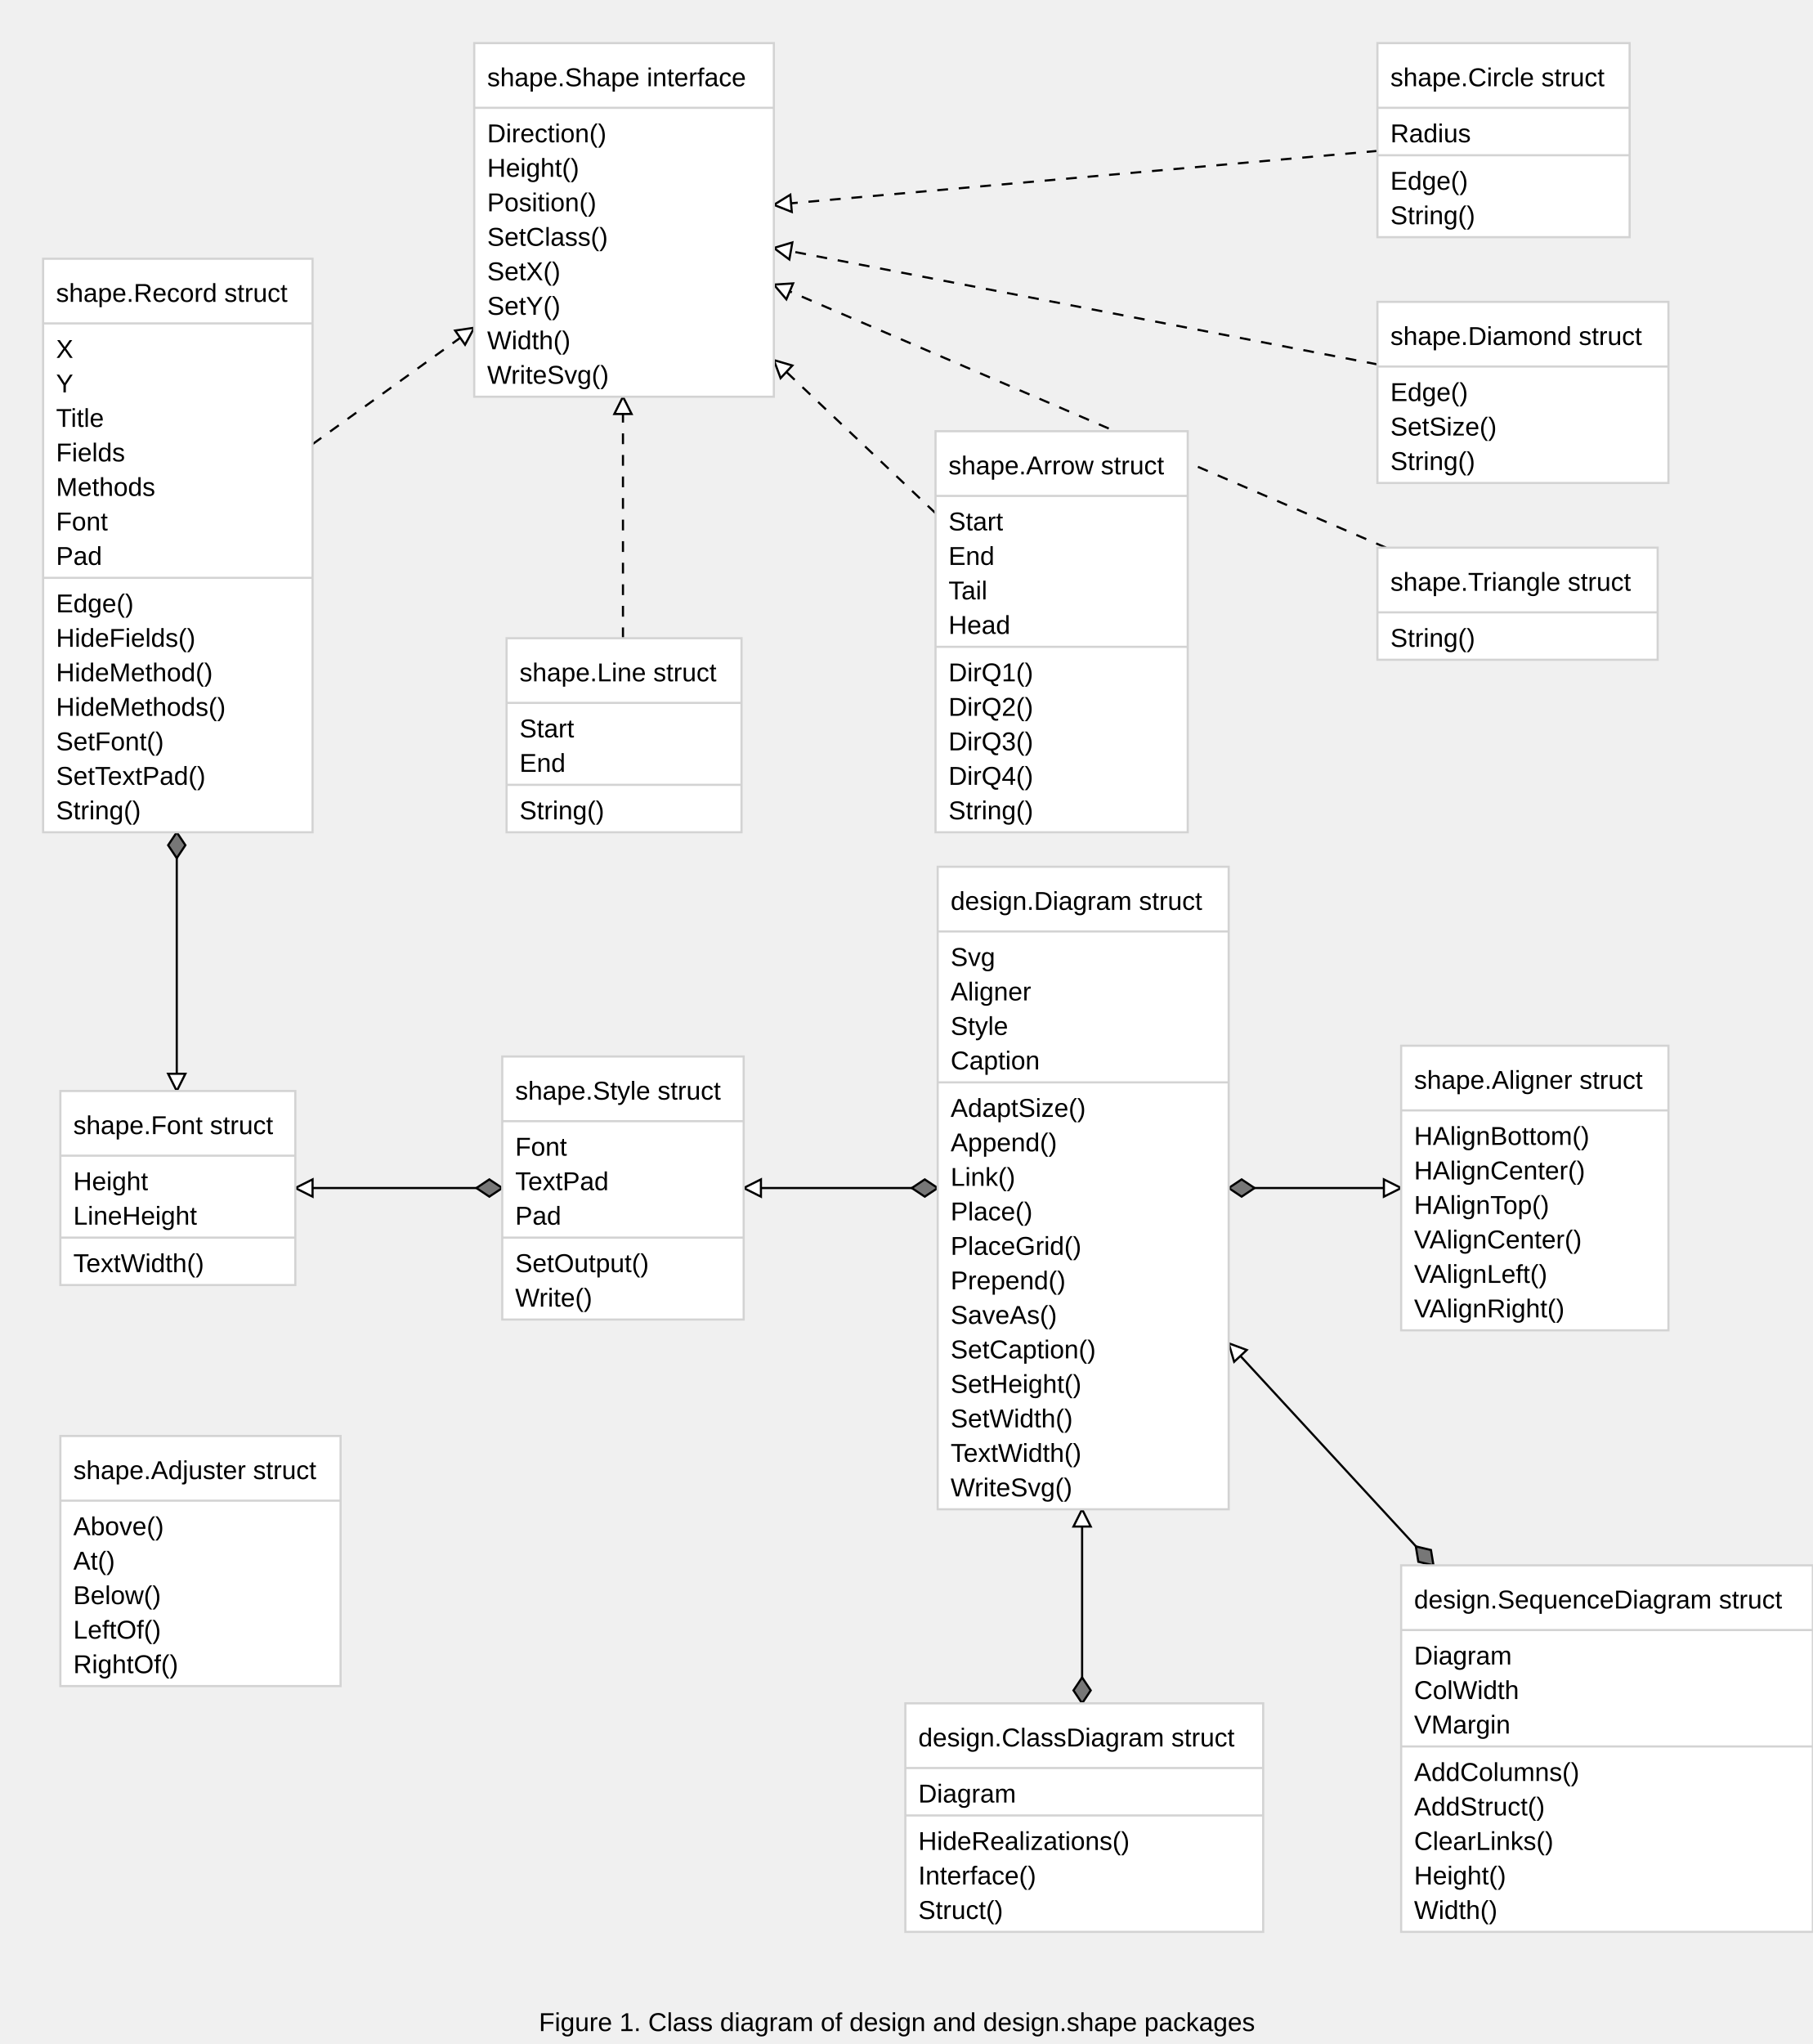
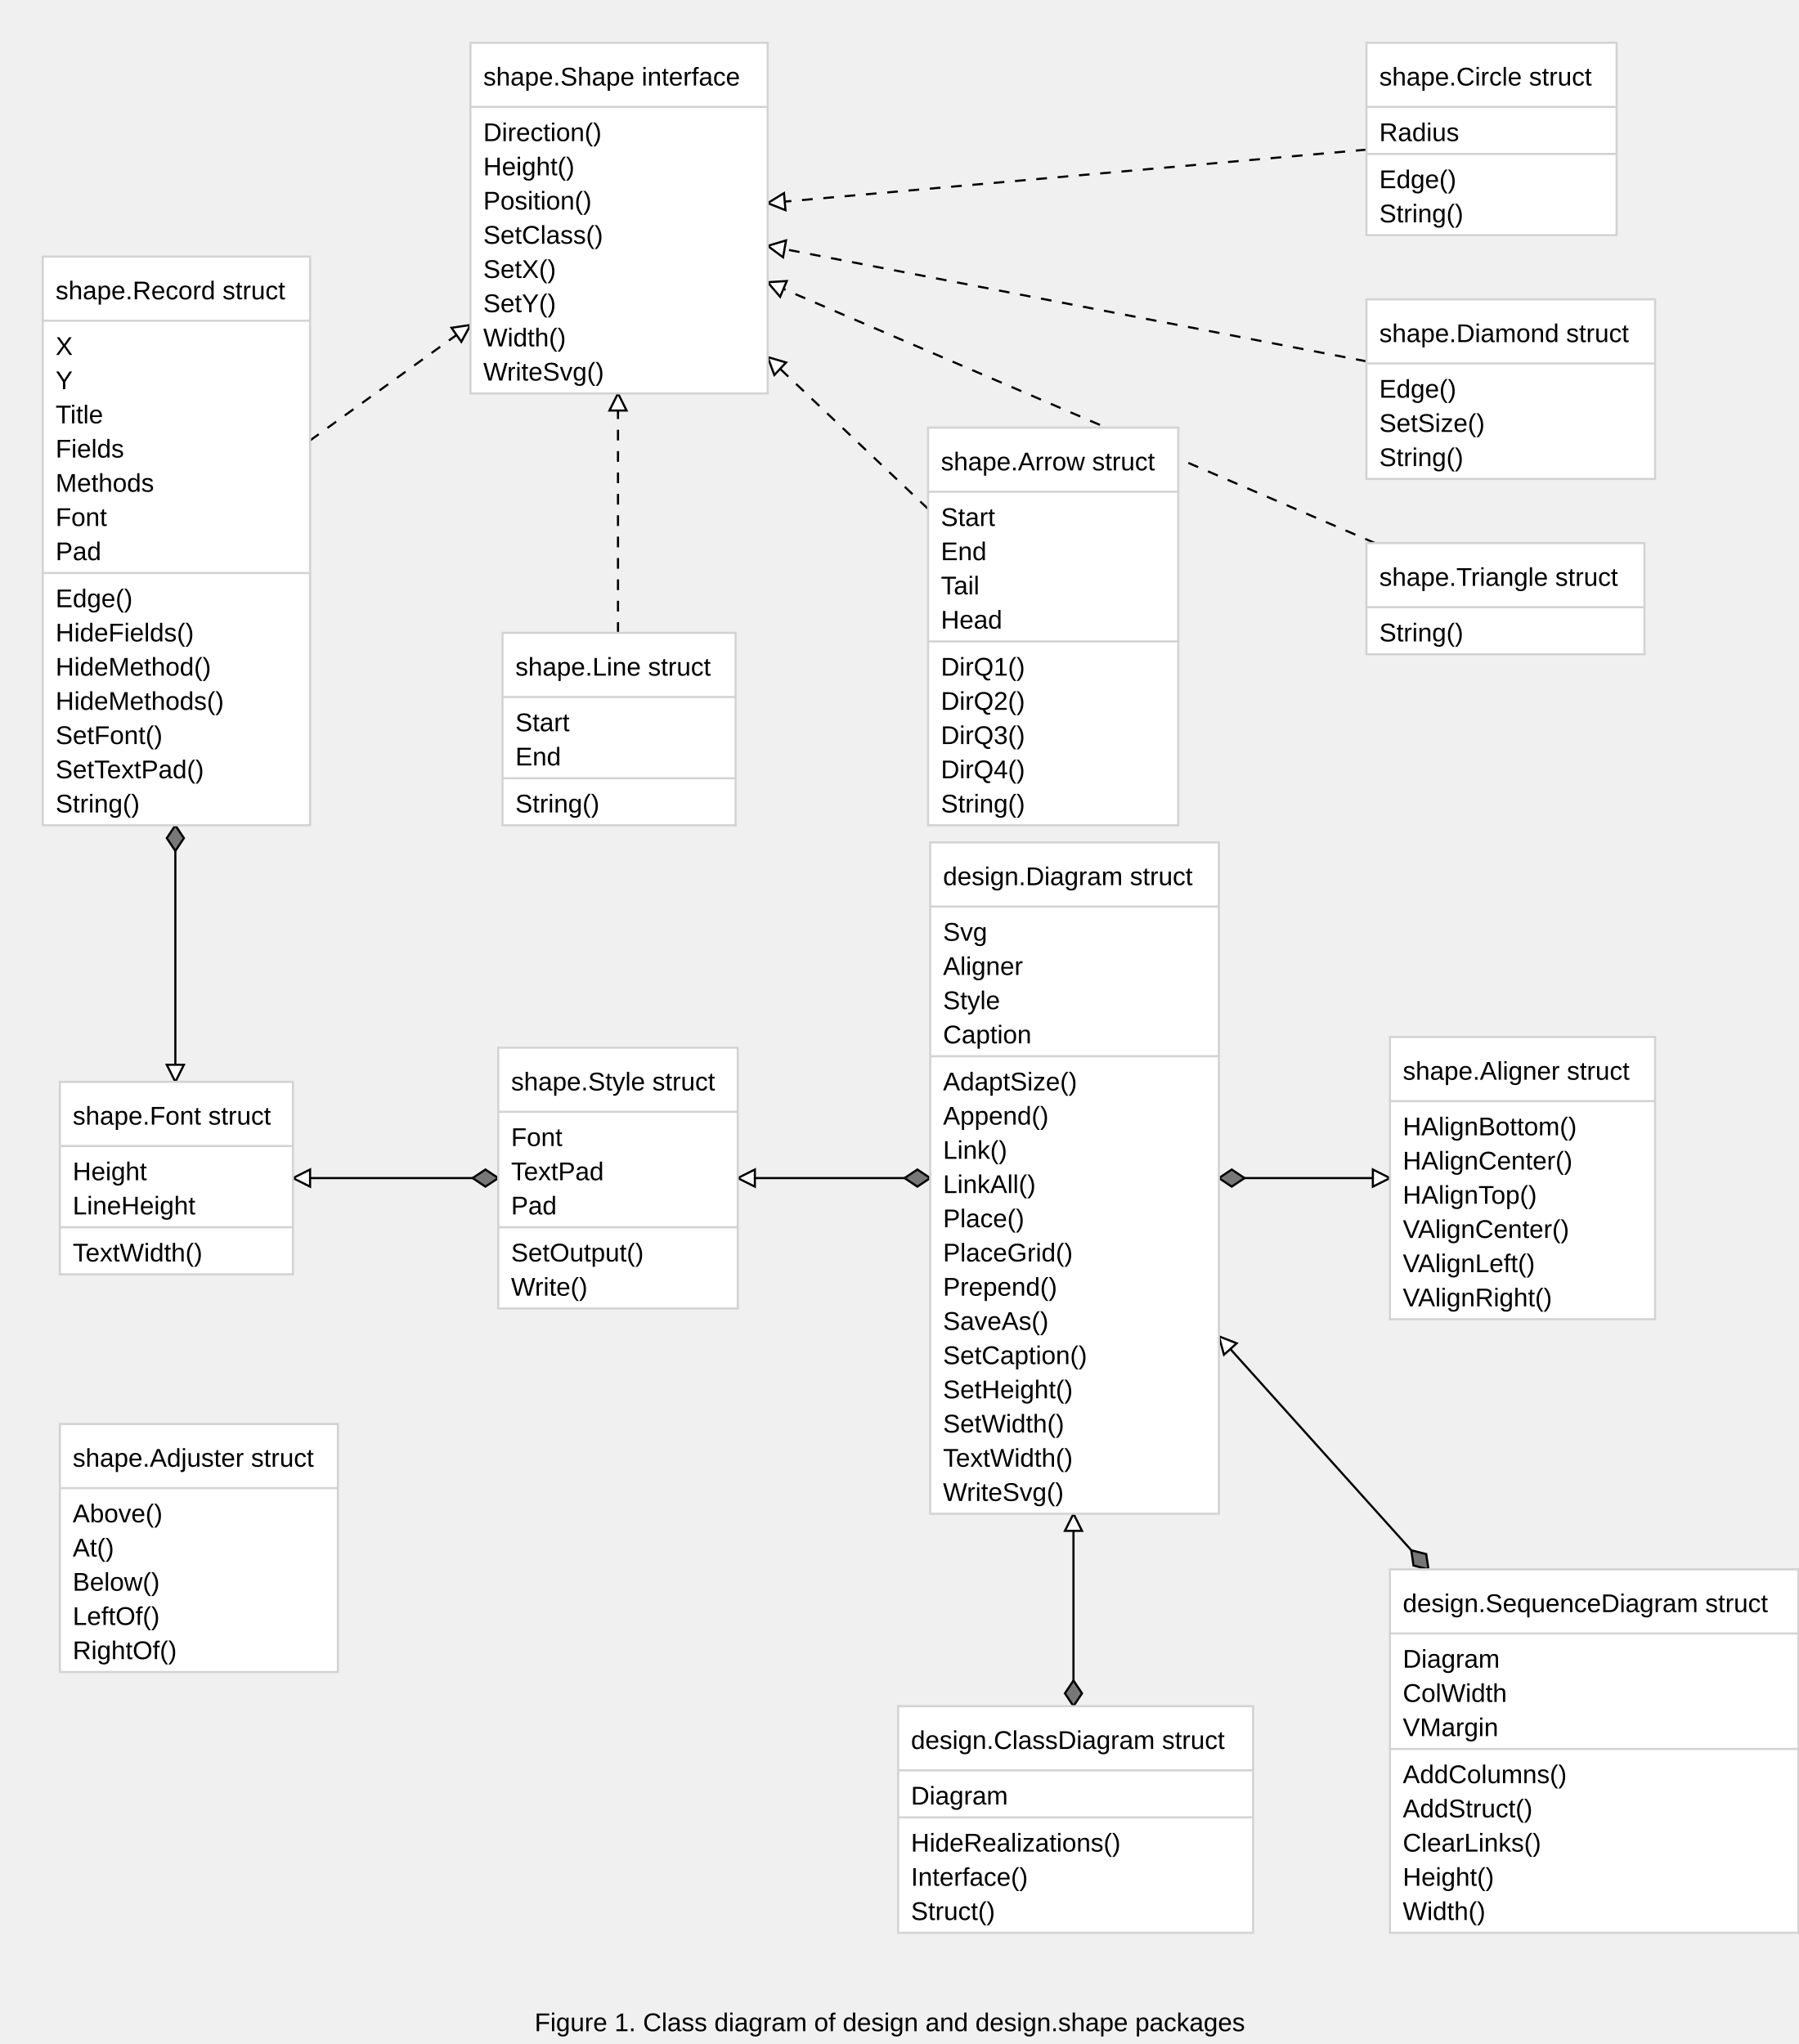
- <svg xmlns="http://www.w3.org/2000/svg" width="841" height="948" font-family="Arial, Helvetica, sans-serif">
+ <svg xmlns="http://www.w3.org/2000/svg" width="841" height="956" font-family="Arial, Helvetica, sans-serif">
  <path stroke="black" stroke-dasharray="5,5,5" d="M145,206 L220,152" />
  <g transform="rotate(-35 220 152)">
    <path stroke="black" fill="#ffffff" d="M220,152 l-8,-4 l 0,8 Z" />
  </g>
  <path stroke="black" stroke-dasharray="5,5,5" d="M434,238 L359,167" />
  <g transform="rotate(223 359 167)">
    <path stroke="black" fill="#ffffff" d="M359,167 l-8,-4 l 0,8 Z" />
  </g>
  <path stroke="black" stroke-dasharray="5,5,5" d="M289,296 L289,184" />
  <g transform="rotate(-90 289 184)">
    <path stroke="black" fill="#ffffff" d="M289,184 l-8,-4 l 0,8 Z" />
  </g>
  <path stroke="black" stroke-dasharray="5,5,5" d="M639,70 L359,95" />
  <g transform="rotate(175 359 95)">
    <path stroke="black" fill="#ffffff" d="M359,95 l-8,-4 l 0,8 Z" />
  </g>
  <path stroke="black" stroke-dasharray="5,5,5" d="M639,169 L359,115" />
  <g transform="rotate(190 359 115)">
    <path stroke="black" fill="#ffffff" d="M359,115 l-8,-4 l 0,8 Z" />
  </g>
  <path stroke="black" stroke-dasharray="5,5,5" d="M643,254 L359,132" />
  <g transform="rotate(203 359 132)">
    <path stroke="black" fill="#ffffff" d="M359,132 l-8,-4 l 0,8 Z" />
  </g>
  <path stroke="black" d="M82,386 L82,506" />
  <g transform="rotate(90 82 386)">
    <path stroke="black" fill="#777777" d="M82,386 l 6,-4 6,4 -6,4 -6,-4" />
  </g>
  <g transform="rotate(90 82 506)">
    <path stroke="black" fill="#ffffff" d="M82,506 l-8,-4 l 0,8 Z" />
  </g>
  <path stroke="black" d="M233,551 L137,551" />
  <g transform="rotate(180 233 551)">
    <path stroke="black" fill="#777777" d="M233,551 l 6,-4 6,4 -6,4 -6,-4" />
  </g>
  <g transform="rotate(180 137 551)">
    <path stroke="black" fill="#ffffff" d="M137,551 l-8,-4 l 0,8 Z" />
  </g>
-   <path stroke="black" d="M665,726 L570,623" />
-   <g transform="rotate(227 665 726)">
-     <path stroke="black" fill="#777777" d="M665,726 l 6,-4 6,4 -6,4 -6,-4" />
-   </g>
-   <g transform="rotate(227 570 623)">
-     <path stroke="black" fill="#ffffff" d="M570,623 l-8,-4 l 0,8 Z" />
-   </g>
-   <path stroke="black" d="M502,790 L502,700" />
-   <g transform="rotate(-90 502 790)">
-     <path stroke="black" fill="#777777" d="M502,790 l 6,-4 6,4 -6,4 -6,-4" />
-   </g>
-   <g transform="rotate(-90 502 700)">
-     <path stroke="black" fill="#ffffff" d="M502,700 l-8,-4 l 0,8 Z" />
+   <path stroke="black" d="M668,734 L570,625" />
+   <g transform="rotate(228 668 734)">
+     <path stroke="black" fill="#777777" d="M668,734 l 6,-4 6,4 -6,4 -6,-4" />
+   </g>
+   <g transform="rotate(228 570 625)">
+     <path stroke="black" fill="#ffffff" d="M570,625 l-8,-4 l 0,8 Z" />
+   </g>
+   <path stroke="black" d="M502,798 L502,708" />
+   <g transform="rotate(-90 502 798)">
+     <path stroke="black" fill="#777777" d="M502,798 l 6,-4 6,4 -6,4 -6,-4" />
+   </g>
+   <g transform="rotate(-90 502 708)">
+     <path stroke="black" fill="#ffffff" d="M502,708 l-8,-4 l 0,8 Z" />
  </g>
  <path stroke="black" d="M570,551 L650,551" />
  <g transform="rotate(0 570 551)">
    <path stroke="black" fill="#777777" d="M570,551 l 6,-4 6,4 -6,4 -6,-4" />
  </g>
  <g transform="rotate(0 650 551)">
    <path stroke="black" fill="#ffffff" d="M650,551 l-8,-4 l 0,8 Z" />
  </g>
  <path stroke="black" d="M435,551 L345,551" />
  <g transform="rotate(180 435 551)">
    <path stroke="black" fill="#777777" d="M435,551 l 6,-4 6,4 -6,4 -6,-4" />
  </g>
  <g transform="rotate(180 345 551)">
    <path stroke="black" fill="#ffffff" d="M345,551 l-8,-4 l 0,8 Z" />
  </g>
  <rect stroke="#d3d3d3" fill="#ffffff" x="220" y="20" width="139" height="164" />
  <line stroke="#d3d3d3" x1="220" y1="50" x2="359" y2="50" />
  <text font-family="Arial,Helvetica,sans-serif" font-size="12px" x="226" y="66">Direction()</text>
  <text font-family="Arial,Helvetica,sans-serif" font-size="12px" x="226" y="82">Height()</text>
  <text font-family="Arial,Helvetica,sans-serif" font-size="12px" x="226" y="98">Position()</text>
  <text font-family="Arial,Helvetica,sans-serif" font-size="12px" x="226" y="114">SetClass()</text>
  <text font-family="Arial,Helvetica,sans-serif" font-size="12px" x="226" y="130">SetX()</text>
  <text font-family="Arial,Helvetica,sans-serif" font-size="12px" x="226" y="146">SetY()</text>
  <text font-family="Arial,Helvetica,sans-serif" font-size="12px" x="226" y="162">Width()</text>
  <text font-family="Arial,Helvetica,sans-serif" font-size="12px" x="226" y="178">WriteSvg()</text>
  <text font-family="Arial,Helvetica,sans-serif" font-size="12px" x="226" y="40">shape.Shape interface</text>
  <rect stroke="#d3d3d3" fill="#ffffff" x="20" y="120" width="125" height="266" />
  <line stroke="#d3d3d3" x1="20" y1="150" x2="145" y2="150" />
  <text font-family="Arial,Helvetica,sans-serif" font-size="12px" x="26" y="166">X</text>
  <text font-family="Arial,Helvetica,sans-serif" font-size="12px" x="26" y="182">Y</text>
  <text font-family="Arial,Helvetica,sans-serif" font-size="12px" x="26" y="198">Title</text>
  <text font-family="Arial,Helvetica,sans-serif" font-size="12px" x="26" y="214">Fields</text>
  <text font-family="Arial,Helvetica,sans-serif" font-size="12px" x="26" y="230">Methods</text>
  <text font-family="Arial,Helvetica,sans-serif" font-size="12px" x="26" y="246">Font</text>
  <text font-family="Arial,Helvetica,sans-serif" font-size="12px" x="26" y="262">Pad</text>
  <line stroke="#d3d3d3" x1="20" y1="268" x2="145" y2="268" />
  <text font-family="Arial,Helvetica,sans-serif" font-size="12px" x="26" y="284">Edge()</text>
  <text font-family="Arial,Helvetica,sans-serif" font-size="12px" x="26" y="300">HideFields()</text>
  <text font-family="Arial,Helvetica,sans-serif" font-size="12px" x="26" y="316">HideMethod()</text>
  <text font-family="Arial,Helvetica,sans-serif" font-size="12px" x="26" y="332">HideMethods()</text>
  <text font-family="Arial,Helvetica,sans-serif" font-size="12px" x="26" y="348">SetFont()</text>
  <text font-family="Arial,Helvetica,sans-serif" font-size="12px" x="26" y="364">SetTextPad()</text>
  <text font-family="Arial,Helvetica,sans-serif" font-size="12px" x="26" y="380">String()</text>
  <text font-family="Arial,Helvetica,sans-serif" font-size="12px" x="26" y="140">shape.Record struct</text>
  <rect stroke="#d3d3d3" fill="#ffffff" x="235" y="296" width="109" height="90" />
  <line stroke="#d3d3d3" x1="235" y1="326" x2="344" y2="326" />
  <text font-family="Arial,Helvetica,sans-serif" font-size="12px" x="241" y="342">Start</text>
  <text font-family="Arial,Helvetica,sans-serif" font-size="12px" x="241" y="358">End</text>
  <line stroke="#d3d3d3" x1="235" y1="364" x2="344" y2="364" />
  <text font-family="Arial,Helvetica,sans-serif" font-size="12px" x="241" y="380">String()</text>
  <text font-family="Arial,Helvetica,sans-serif" font-size="12px" x="241" y="316">shape.Line struct</text>
  <rect stroke="#d3d3d3" fill="#ffffff" x="434" y="200" width="117" height="186" />
  <line stroke="#d3d3d3" x1="434" y1="230" x2="551" y2="230" />
  <text font-family="Arial,Helvetica,sans-serif" font-size="12px" x="440" y="246">Start</text>
  <text font-family="Arial,Helvetica,sans-serif" font-size="12px" x="440" y="262">End</text>
  <text font-family="Arial,Helvetica,sans-serif" font-size="12px" x="440" y="278">Tail</text>
  <text font-family="Arial,Helvetica,sans-serif" font-size="12px" x="440" y="294">Head</text>
  <line stroke="#d3d3d3" x1="434" y1="300" x2="551" y2="300" />
  <text font-family="Arial,Helvetica,sans-serif" font-size="12px" x="440" y="316">DirQ1()</text>
  <text font-family="Arial,Helvetica,sans-serif" font-size="12px" x="440" y="332">DirQ2()</text>
  <text font-family="Arial,Helvetica,sans-serif" font-size="12px" x="440" y="348">DirQ3()</text>
  <text font-family="Arial,Helvetica,sans-serif" font-size="12px" x="440" y="364">DirQ4()</text>
  <text font-family="Arial,Helvetica,sans-serif" font-size="12px" x="440" y="380">String()</text>
  <text font-family="Arial,Helvetica,sans-serif" font-size="12px" x="440" y="220">shape.Arrow struct</text>
  <rect stroke="#d3d3d3" fill="#ffffff" x="639" y="20" width="117" height="90" />
  <line stroke="#d3d3d3" x1="639" y1="50" x2="756" y2="50" />
  <text font-family="Arial,Helvetica,sans-serif" font-size="12px" x="645" y="66">Radius</text>
  <line stroke="#d3d3d3" x1="639" y1="72" x2="756" y2="72" />
  <text font-family="Arial,Helvetica,sans-serif" font-size="12px" x="645" y="88">Edge()</text>
  <text font-family="Arial,Helvetica,sans-serif" font-size="12px" x="645" y="104">String()</text>
  <text font-family="Arial,Helvetica,sans-serif" font-size="12px" x="645" y="40">shape.Circle struct</text>
  <rect stroke="#d3d3d3" fill="#ffffff" x="639" y="140" width="135" height="84" />
  <line stroke="#d3d3d3" x1="639" y1="170" x2="774" y2="170" />
  <text font-family="Arial,Helvetica,sans-serif" font-size="12px" x="645" y="186">Edge()</text>
  <text font-family="Arial,Helvetica,sans-serif" font-size="12px" x="645" y="202">SetSize()</text>
  <text font-family="Arial,Helvetica,sans-serif" font-size="12px" x="645" y="218">String()</text>
  <text font-family="Arial,Helvetica,sans-serif" font-size="12px" x="645" y="160">shape.Diamond struct</text>
  <rect stroke="#d3d3d3" fill="#ffffff" x="639" y="254" width="130" height="52" />
  <line stroke="#d3d3d3" x1="639" y1="284" x2="769" y2="284" />
  <text font-family="Arial,Helvetica,sans-serif" font-size="12px" x="645" y="300">String()</text>
  <text font-family="Arial,Helvetica,sans-serif" font-size="12px" x="645" y="274">shape.Triangle struct</text>
  <rect stroke="#d3d3d3" fill="#ffffff" x="28" y="506" width="109" height="90" />
  <line stroke="#d3d3d3" x1="28" y1="536" x2="137" y2="536" />
  <text font-family="Arial,Helvetica,sans-serif" font-size="12px" x="34" y="552">Height</text>
  <text font-family="Arial,Helvetica,sans-serif" font-size="12px" x="34" y="568">LineHeight</text>
  <line stroke="#d3d3d3" x1="28" y1="574" x2="137" y2="574" />
  <text font-family="Arial,Helvetica,sans-serif" font-size="12px" x="34" y="590">TextWidth()</text>
  <text font-family="Arial,Helvetica,sans-serif" font-size="12px" x="34" y="526">shape.Font struct</text>
  <rect stroke="#d3d3d3" fill="#ffffff" x="233" y="490" width="112" height="122" />
  <line stroke="#d3d3d3" x1="233" y1="520" x2="345" y2="520" />
  <text font-family="Arial,Helvetica,sans-serif" font-size="12px" x="239" y="536">Font</text>
  <text font-family="Arial,Helvetica,sans-serif" font-size="12px" x="239" y="552">TextPad</text>
  <text font-family="Arial,Helvetica,sans-serif" font-size="12px" x="239" y="568">Pad</text>
  <line stroke="#d3d3d3" x1="233" y1="574" x2="345" y2="574" />
  <text font-family="Arial,Helvetica,sans-serif" font-size="12px" x="239" y="590">SetOutput()</text>
  <text font-family="Arial,Helvetica,sans-serif" font-size="12px" x="239" y="606">Write()</text>
  <text font-family="Arial,Helvetica,sans-serif" font-size="12px" x="239" y="510">shape.Style struct</text>
-   <rect stroke="#d3d3d3" fill="#ffffff" x="435" y="402" width="135" height="298" />
-   <line stroke="#d3d3d3" x1="435" y1="432" x2="570" y2="432" />
-   <text font-family="Arial,Helvetica,sans-serif" font-size="12px" x="441" y="448">Svg</text>
-   <text font-family="Arial,Helvetica,sans-serif" font-size="12px" x="441" y="464">Aligner</text>
-   <text font-family="Arial,Helvetica,sans-serif" font-size="12px" x="441" y="480">Style</text>
-   <text font-family="Arial,Helvetica,sans-serif" font-size="12px" x="441" y="496">Caption</text>
-   <line stroke="#d3d3d3" x1="435" y1="502" x2="570" y2="502" />
-   <text font-family="Arial,Helvetica,sans-serif" font-size="12px" x="441" y="518">AdaptSize()</text>
-   <text font-family="Arial,Helvetica,sans-serif" font-size="12px" x="441" y="534">Append()</text>
-   <text font-family="Arial,Helvetica,sans-serif" font-size="12px" x="441" y="550">Link()</text>
-   <text font-family="Arial,Helvetica,sans-serif" font-size="12px" x="441" y="566">Place()</text>
-   <text font-family="Arial,Helvetica,sans-serif" font-size="12px" x="441" y="582">PlaceGrid()</text>
-   <text font-family="Arial,Helvetica,sans-serif" font-size="12px" x="441" y="598">Prepend()</text>
-   <text font-family="Arial,Helvetica,sans-serif" font-size="12px" x="441" y="614">SaveAs()</text>
-   <text font-family="Arial,Helvetica,sans-serif" font-size="12px" x="441" y="630">SetCaption()</text>
-   <text font-family="Arial,Helvetica,sans-serif" font-size="12px" x="441" y="646">SetHeight()</text>
-   <text font-family="Arial,Helvetica,sans-serif" font-size="12px" x="441" y="662">SetWidth()</text>
-   <text font-family="Arial,Helvetica,sans-serif" font-size="12px" x="441" y="678">TextWidth()</text>
-   <text font-family="Arial,Helvetica,sans-serif" font-size="12px" x="441" y="694">WriteSvg()</text>
-   <text font-family="Arial,Helvetica,sans-serif" font-size="12px" x="441" y="422">design.Diagram struct</text>
+   <rect stroke="#d3d3d3" fill="#ffffff" x="435" y="394" width="135" height="314" />
+   <line stroke="#d3d3d3" x1="435" y1="424" x2="570" y2="424" />
+   <text font-family="Arial,Helvetica,sans-serif" font-size="12px" x="441" y="440">Svg</text>
+   <text font-family="Arial,Helvetica,sans-serif" font-size="12px" x="441" y="456">Aligner</text>
+   <text font-family="Arial,Helvetica,sans-serif" font-size="12px" x="441" y="472">Style</text>
+   <text font-family="Arial,Helvetica,sans-serif" font-size="12px" x="441" y="488">Caption</text>
+   <line stroke="#d3d3d3" x1="435" y1="494" x2="570" y2="494" />
+   <text font-family="Arial,Helvetica,sans-serif" font-size="12px" x="441" y="510">AdaptSize()</text>
+   <text font-family="Arial,Helvetica,sans-serif" font-size="12px" x="441" y="526">Append()</text>
+   <text font-family="Arial,Helvetica,sans-serif" font-size="12px" x="441" y="542">Link()</text>
+   <text font-family="Arial,Helvetica,sans-serif" font-size="12px" x="441" y="558">LinkAll()</text>
+   <text font-family="Arial,Helvetica,sans-serif" font-size="12px" x="441" y="574">Place()</text>
+   <text font-family="Arial,Helvetica,sans-serif" font-size="12px" x="441" y="590">PlaceGrid()</text>
+   <text font-family="Arial,Helvetica,sans-serif" font-size="12px" x="441" y="606">Prepend()</text>
+   <text font-family="Arial,Helvetica,sans-serif" font-size="12px" x="441" y="622">SaveAs()</text>
+   <text font-family="Arial,Helvetica,sans-serif" font-size="12px" x="441" y="638">SetCaption()</text>
+   <text font-family="Arial,Helvetica,sans-serif" font-size="12px" x="441" y="654">SetHeight()</text>
+   <text font-family="Arial,Helvetica,sans-serif" font-size="12px" x="441" y="670">SetWidth()</text>
+   <text font-family="Arial,Helvetica,sans-serif" font-size="12px" x="441" y="686">TextWidth()</text>
+   <text font-family="Arial,Helvetica,sans-serif" font-size="12px" x="441" y="702">WriteSvg()</text>
+   <text font-family="Arial,Helvetica,sans-serif" font-size="12px" x="441" y="414">design.Diagram struct</text>
  <rect stroke="#d3d3d3" fill="#ffffff" x="650" y="485" width="124" height="132" />
  <line stroke="#d3d3d3" x1="650" y1="515" x2="774" y2="515" />
  <text font-family="Arial,Helvetica,sans-serif" font-size="12px" x="656" y="531">HAlignBottom()</text>
  <text font-family="Arial,Helvetica,sans-serif" font-size="12px" x="656" y="547">HAlignCenter()</text>
  <text font-family="Arial,Helvetica,sans-serif" font-size="12px" x="656" y="563">HAlignTop()</text>
  <text font-family="Arial,Helvetica,sans-serif" font-size="12px" x="656" y="579">VAlignCenter()</text>
  <text font-family="Arial,Helvetica,sans-serif" font-size="12px" x="656" y="595">VAlignLeft()</text>
  <text font-family="Arial,Helvetica,sans-serif" font-size="12px" x="656" y="611">VAlignRight()</text>
  <text font-family="Arial,Helvetica,sans-serif" font-size="12px" x="656" y="505">shape.Aligner struct</text>
  <rect stroke="#d3d3d3" fill="#ffffff" x="28" y="666" width="130" height="116" />
  <line stroke="#d3d3d3" x1="28" y1="696" x2="158" y2="696" />
  <text font-family="Arial,Helvetica,sans-serif" font-size="12px" x="34" y="712">Above()</text>
  <text font-family="Arial,Helvetica,sans-serif" font-size="12px" x="34" y="728">At()</text>
  <text font-family="Arial,Helvetica,sans-serif" font-size="12px" x="34" y="744">Below()</text>
  <text font-family="Arial,Helvetica,sans-serif" font-size="12px" x="34" y="760">LeftOf()</text>
  <text font-family="Arial,Helvetica,sans-serif" font-size="12px" x="34" y="776">RightOf()</text>
  <text font-family="Arial,Helvetica,sans-serif" font-size="12px" x="34" y="686">shape.Adjuster struct</text>
-   <rect stroke="#d3d3d3" fill="#ffffff" x="650" y="726" width="191" height="170" />
-   <line stroke="#d3d3d3" x1="650" y1="756" x2="841" y2="756" />
-   <text font-family="Arial,Helvetica,sans-serif" font-size="12px" x="656" y="772">Diagram</text>
-   <text font-family="Arial,Helvetica,sans-serif" font-size="12px" x="656" y="788">ColWidth</text>
-   <text font-family="Arial,Helvetica,sans-serif" font-size="12px" x="656" y="804">VMargin</text>
-   <line stroke="#d3d3d3" x1="650" y1="810" x2="841" y2="810" />
-   <text font-family="Arial,Helvetica,sans-serif" font-size="12px" x="656" y="826">AddColumns()</text>
-   <text font-family="Arial,Helvetica,sans-serif" font-size="12px" x="656" y="842">AddStruct()</text>
-   <text font-family="Arial,Helvetica,sans-serif" font-size="12px" x="656" y="858">ClearLinks()</text>
-   <text font-family="Arial,Helvetica,sans-serif" font-size="12px" x="656" y="874">Height()</text>
-   <text font-family="Arial,Helvetica,sans-serif" font-size="12px" x="656" y="890">Width()</text>
-   <text font-family="Arial,Helvetica,sans-serif" font-size="12px" x="656" y="746">design.SequenceDiagram struct</text>
-   <rect stroke="#d3d3d3" fill="#ffffff" x="420" y="790" width="166" height="106" />
-   <line stroke="#d3d3d3" x1="420" y1="820" x2="586" y2="820" />
-   <text font-family="Arial,Helvetica,sans-serif" font-size="12px" x="426" y="836">Diagram</text>
-   <line stroke="#d3d3d3" x1="420" y1="842" x2="586" y2="842" />
-   <text font-family="Arial,Helvetica,sans-serif" font-size="12px" x="426" y="858">HideRealizations()</text>
-   <text font-family="Arial,Helvetica,sans-serif" font-size="12px" x="426" y="874">Interface()</text>
-   <text font-family="Arial,Helvetica,sans-serif" font-size="12px" x="426" y="890">Struct()</text>
-   <text font-family="Arial,Helvetica,sans-serif" font-size="12px" x="426" y="810">design.ClassDiagram struct</text>
-   <text font-family="Arial,Helvetica,sans-serif" font-size="12px" x="250" y="942">Figure 1. Class diagram of design and design.shape packages</text>
+   <rect stroke="#d3d3d3" fill="#ffffff" x="650" y="734" width="191" height="170" />
+   <line stroke="#d3d3d3" x1="650" y1="764" x2="841" y2="764" />
+   <text font-family="Arial,Helvetica,sans-serif" font-size="12px" x="656" y="780">Diagram</text>
+   <text font-family="Arial,Helvetica,sans-serif" font-size="12px" x="656" y="796">ColWidth</text>
+   <text font-family="Arial,Helvetica,sans-serif" font-size="12px" x="656" y="812">VMargin</text>
+   <line stroke="#d3d3d3" x1="650" y1="818" x2="841" y2="818" />
+   <text font-family="Arial,Helvetica,sans-serif" font-size="12px" x="656" y="834">AddColumns()</text>
+   <text font-family="Arial,Helvetica,sans-serif" font-size="12px" x="656" y="850">AddStruct()</text>
+   <text font-family="Arial,Helvetica,sans-serif" font-size="12px" x="656" y="866">ClearLinks()</text>
+   <text font-family="Arial,Helvetica,sans-serif" font-size="12px" x="656" y="882">Height()</text>
+   <text font-family="Arial,Helvetica,sans-serif" font-size="12px" x="656" y="898">Width()</text>
+   <text font-family="Arial,Helvetica,sans-serif" font-size="12px" x="656" y="754">design.SequenceDiagram struct</text>
+   <rect stroke="#d3d3d3" fill="#ffffff" x="420" y="798" width="166" height="106" />
+   <line stroke="#d3d3d3" x1="420" y1="828" x2="586" y2="828" />
+   <text font-family="Arial,Helvetica,sans-serif" font-size="12px" x="426" y="844">Diagram</text>
+   <line stroke="#d3d3d3" x1="420" y1="850" x2="586" y2="850" />
+   <text font-family="Arial,Helvetica,sans-serif" font-size="12px" x="426" y="866">HideRealizations()</text>
+   <text font-family="Arial,Helvetica,sans-serif" font-size="12px" x="426" y="882">Interface()</text>
+   <text font-family="Arial,Helvetica,sans-serif" font-size="12px" x="426" y="898">Struct()</text>
+   <text font-family="Arial,Helvetica,sans-serif" font-size="12px" x="426" y="818">design.ClassDiagram struct</text>
+   <text font-family="Arial,Helvetica,sans-serif" font-size="12px" x="250" y="950">Figure 1. Class diagram of design and design.shape packages</text>
</svg>
